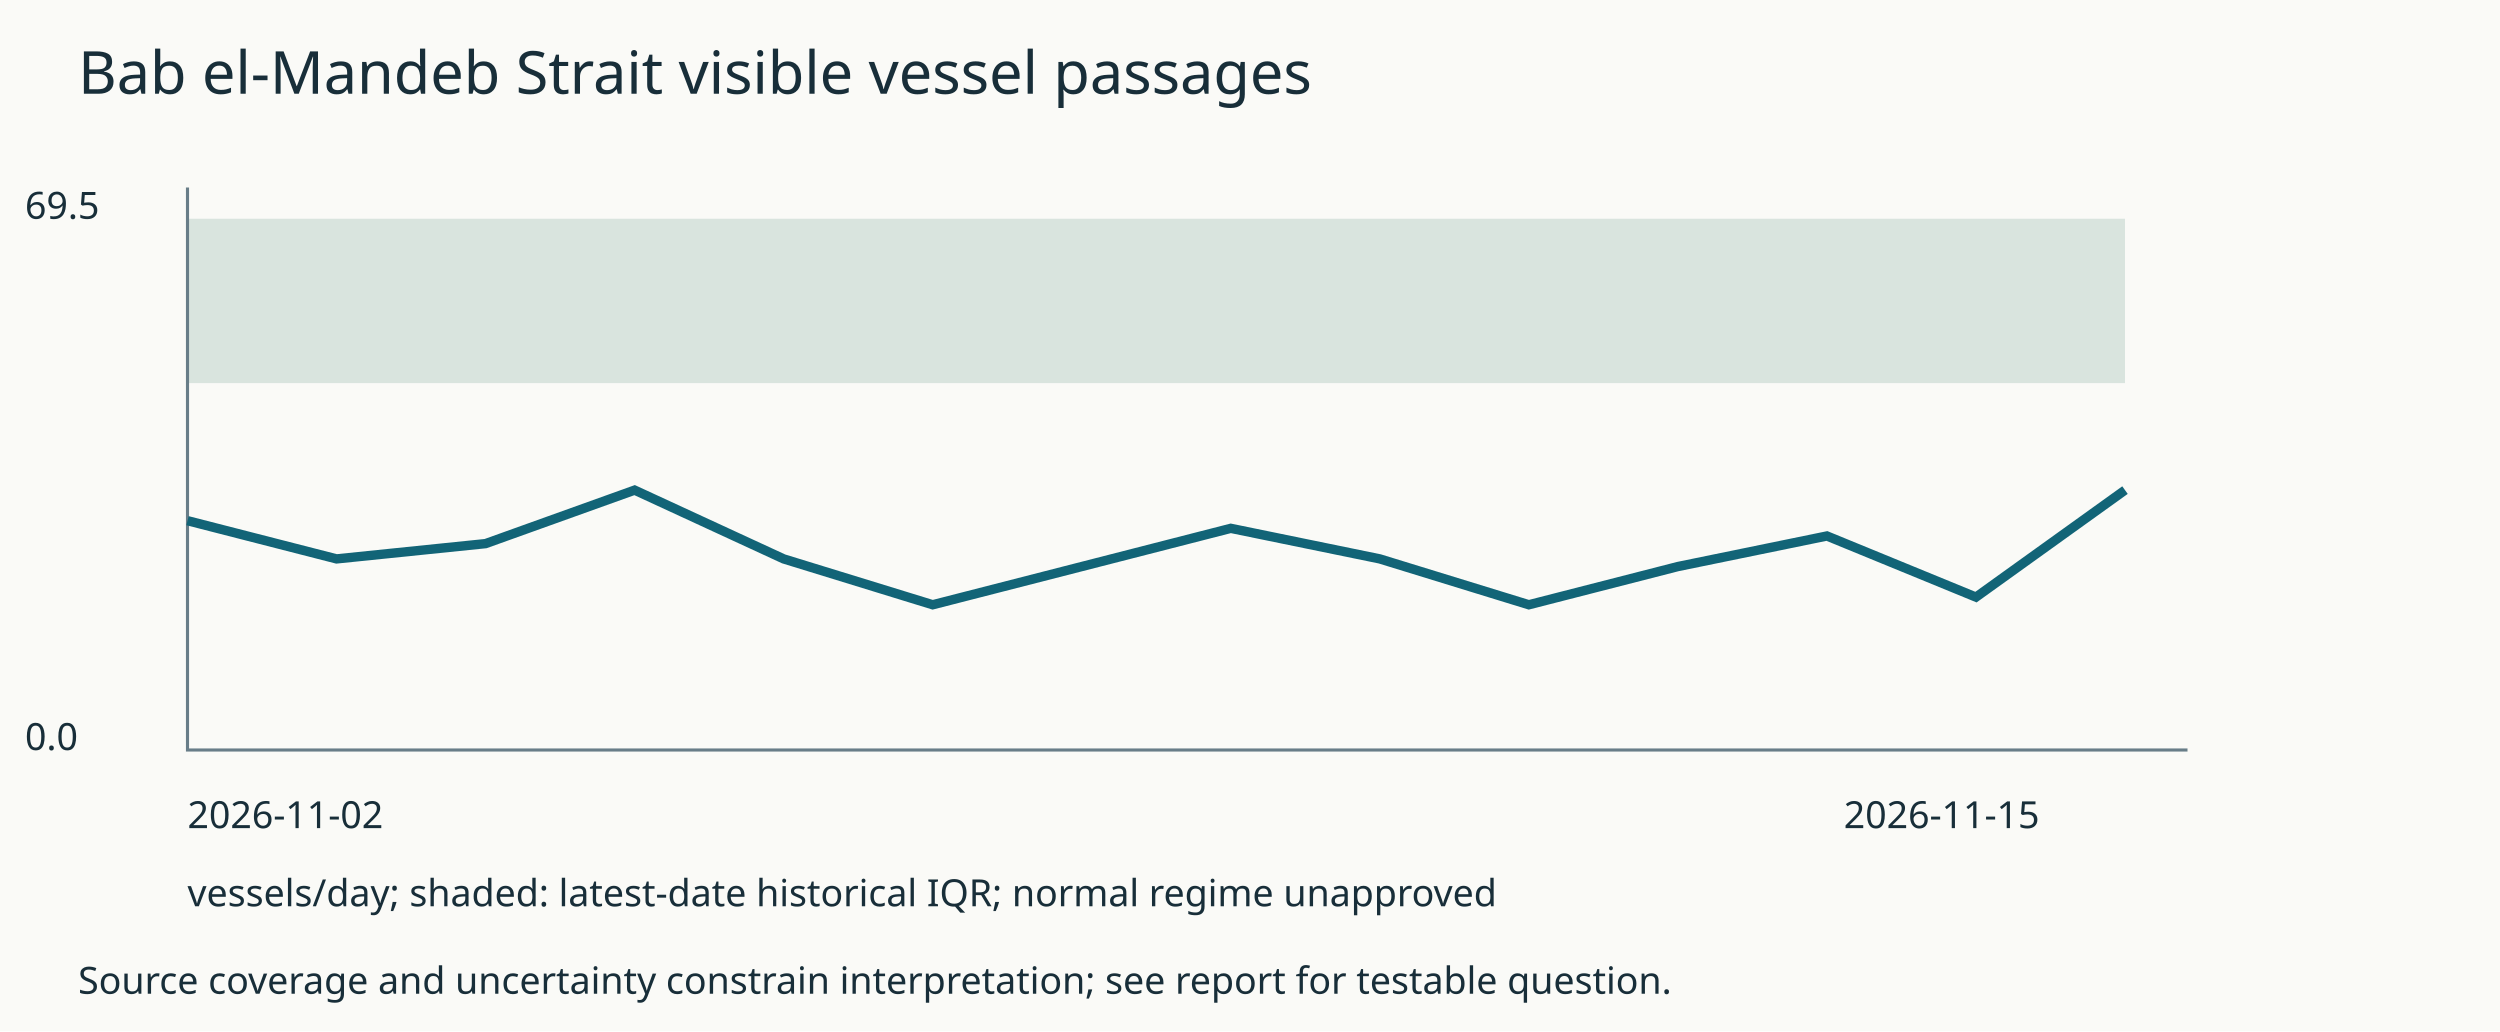
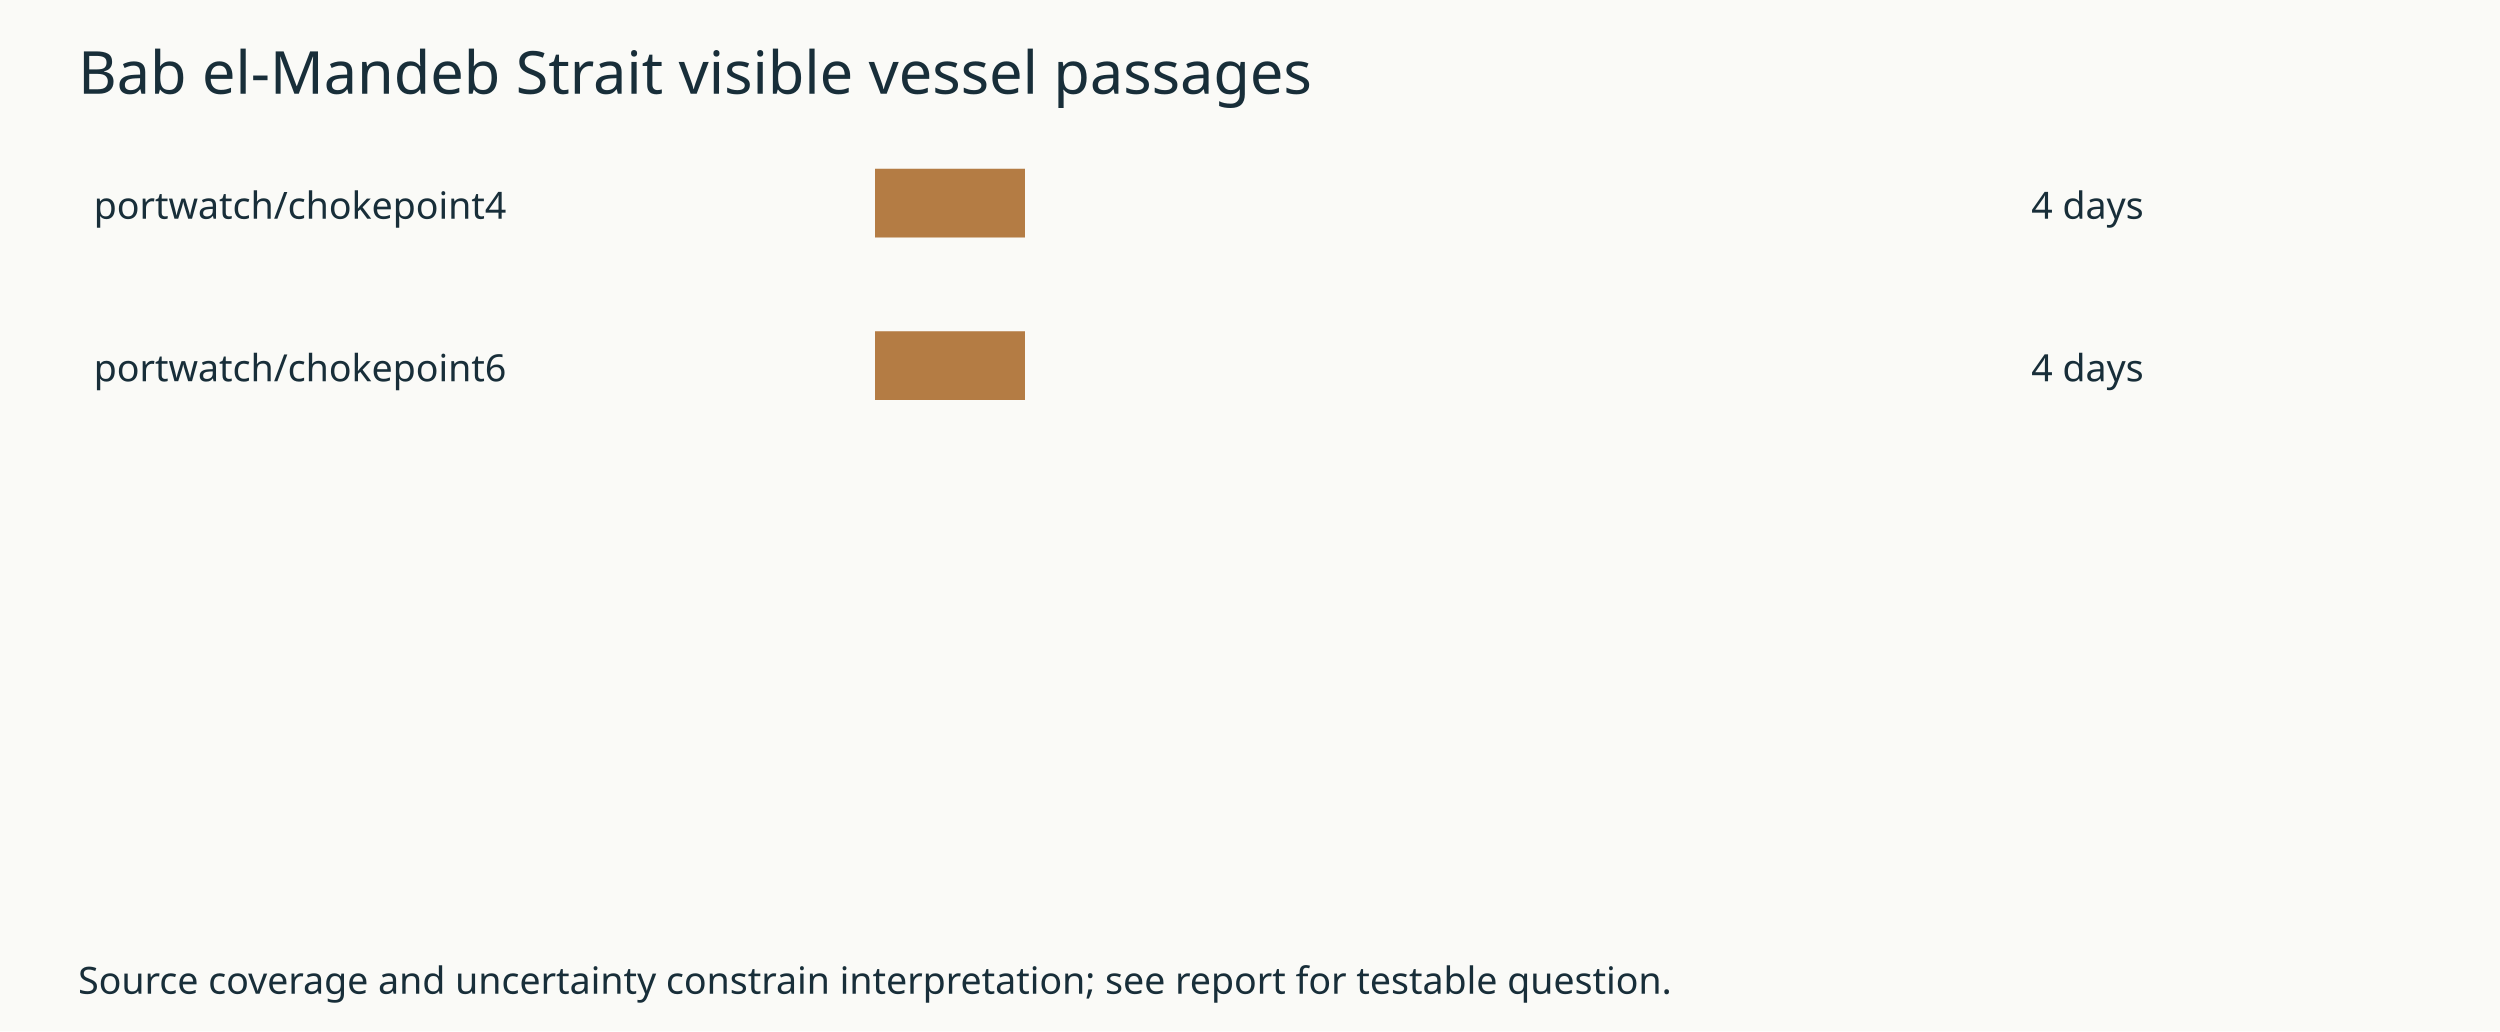
<svg xmlns="http://www.w3.org/2000/svg" width="800" height="330" viewBox="0 0 800 330" role="img">
  <rect width="800" height="330" fill="#fafaf7" />
  <g font-family="sans-serif" fill="#182e39">
    <text x="25" y="30" font-size="19">Bab el-Mandeb Strait visible vessel passages</text>
-     <rect x="60" y="70.0" width="620" height="52.59" fill="#d9e4de" />
-     <path d="M60 60V240H700" fill="none" stroke="#687d88" />
-     <path d="M60.0,166.619L107.692,178.849L155.385,173.957L203.077,156.835L250.769,178.849L298.462,193.525L346.154,181.295L393.846,169.065L441.538,178.849L489.231,193.525L536.923,181.295L584.615,171.511L632.308,191.079L680.0,156.835" fill="none" stroke="#126477" stroke-width="3" />
-     <text x="8" y="70">69.5</text>
-     <text x="8" y="240">0.0</text>
-     <text x="60" y="265">2026-11-02</text>
-     <text x="590" y="265">2026-11-15</text>
-     <text x="60" y="290">vessels/day; shaded: latest-date historical IQR; normal regime unapproved</text>
+     <text x="30" y="70">portwatch/chokepoint4</text>
+     <rect x="280" y="54" height="22" width="48" fill="#b47c44" />
+     <text x="650" y="70">4 days</text>
+     <text x="30" y="122">portwatch/chokepoint6</text>
+     <rect x="280" y="106" height="22" width="48" fill="#b47c44" />
+     <text x="650" y="122">4 days</text>
    <text x="25" y="318" font-size="12">Source coverage and uncertainty constrain interpretation; see report for testable question.</text>
  </g>
</svg>
